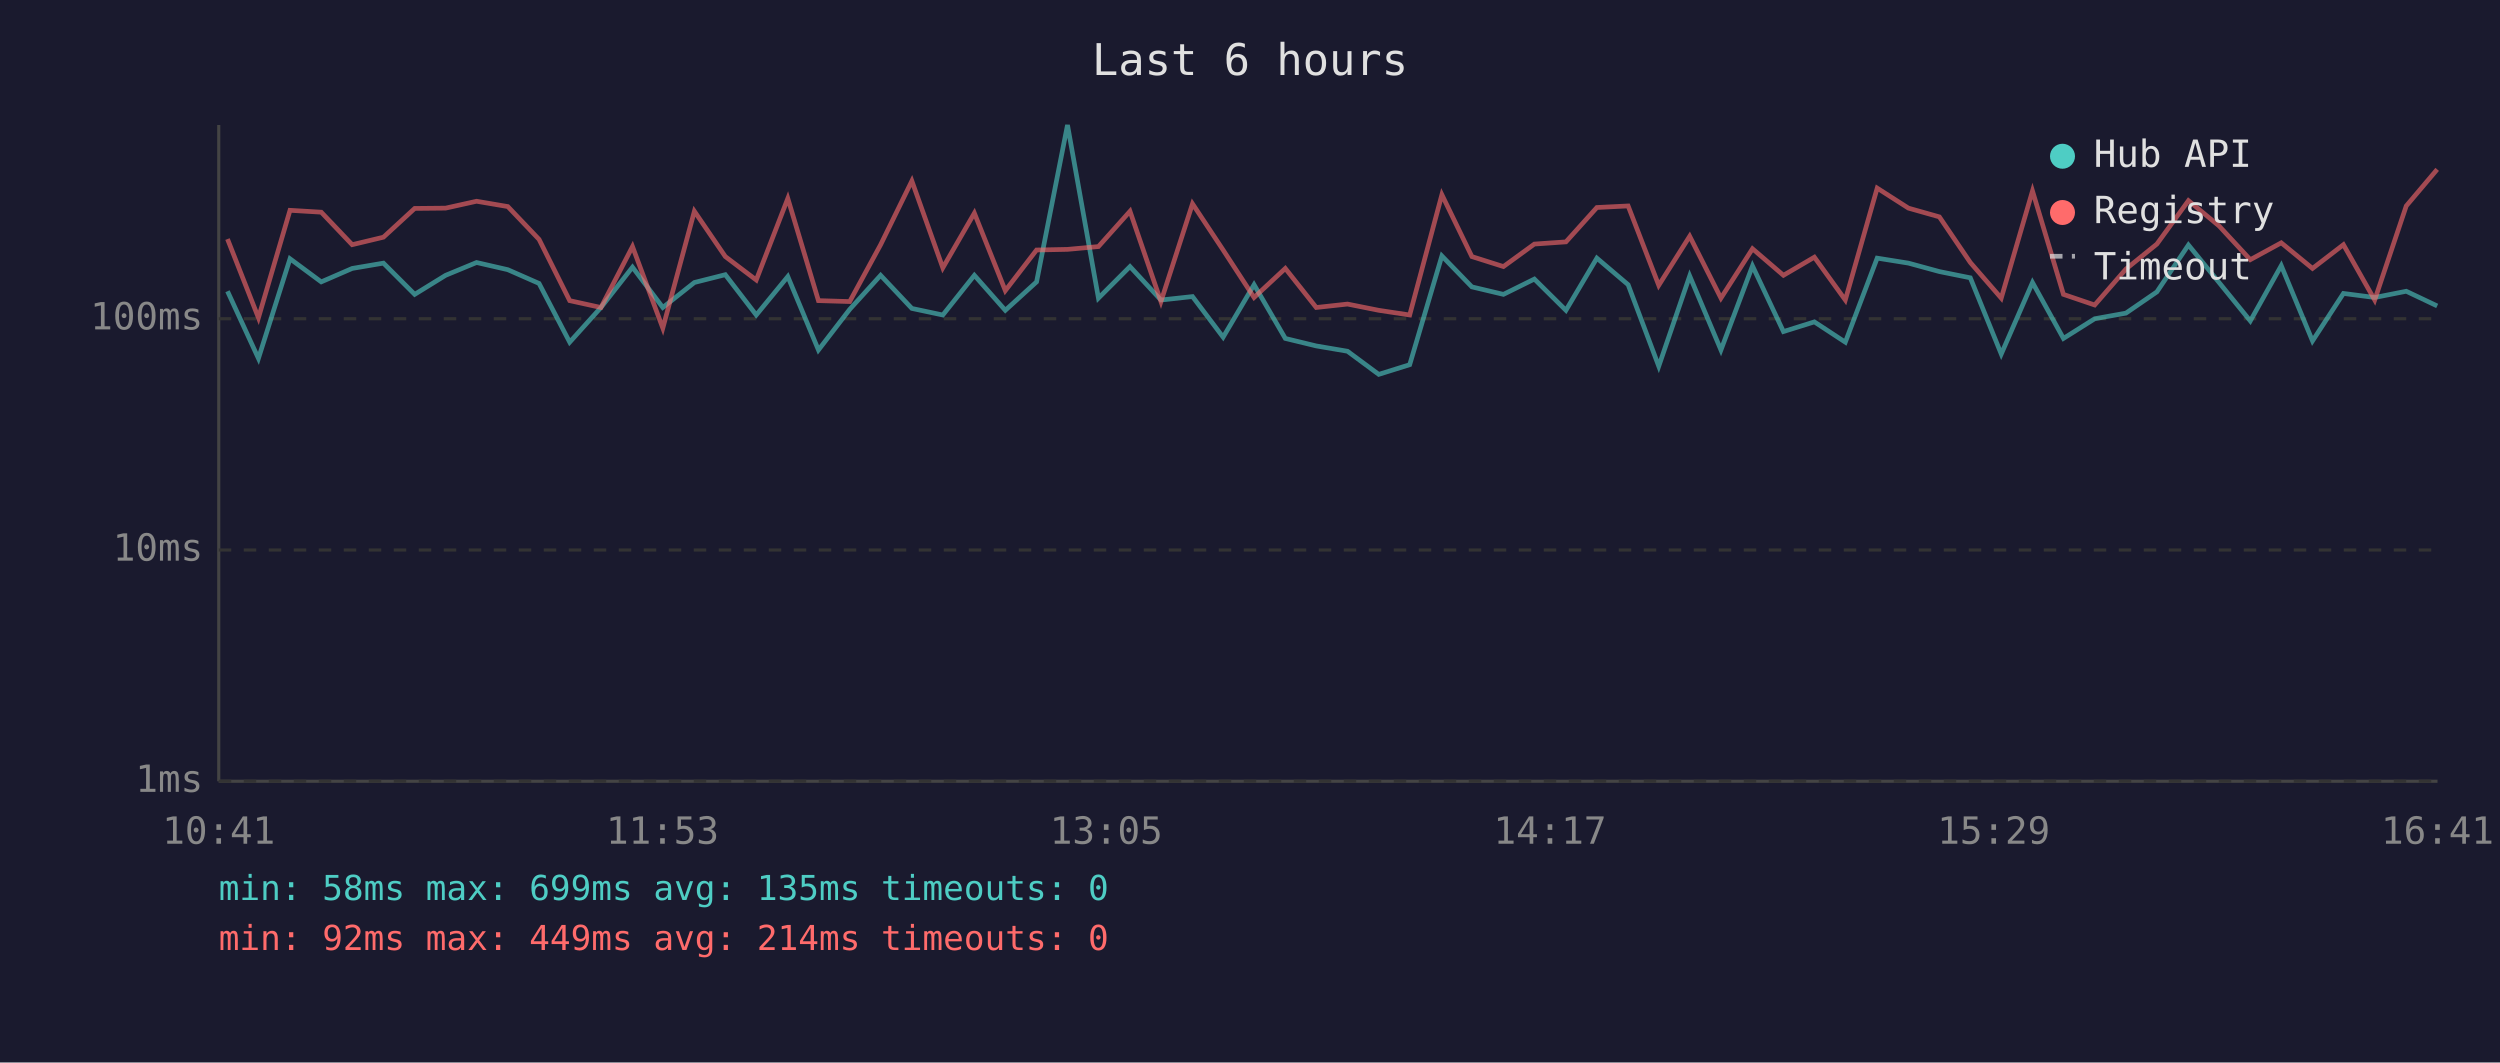
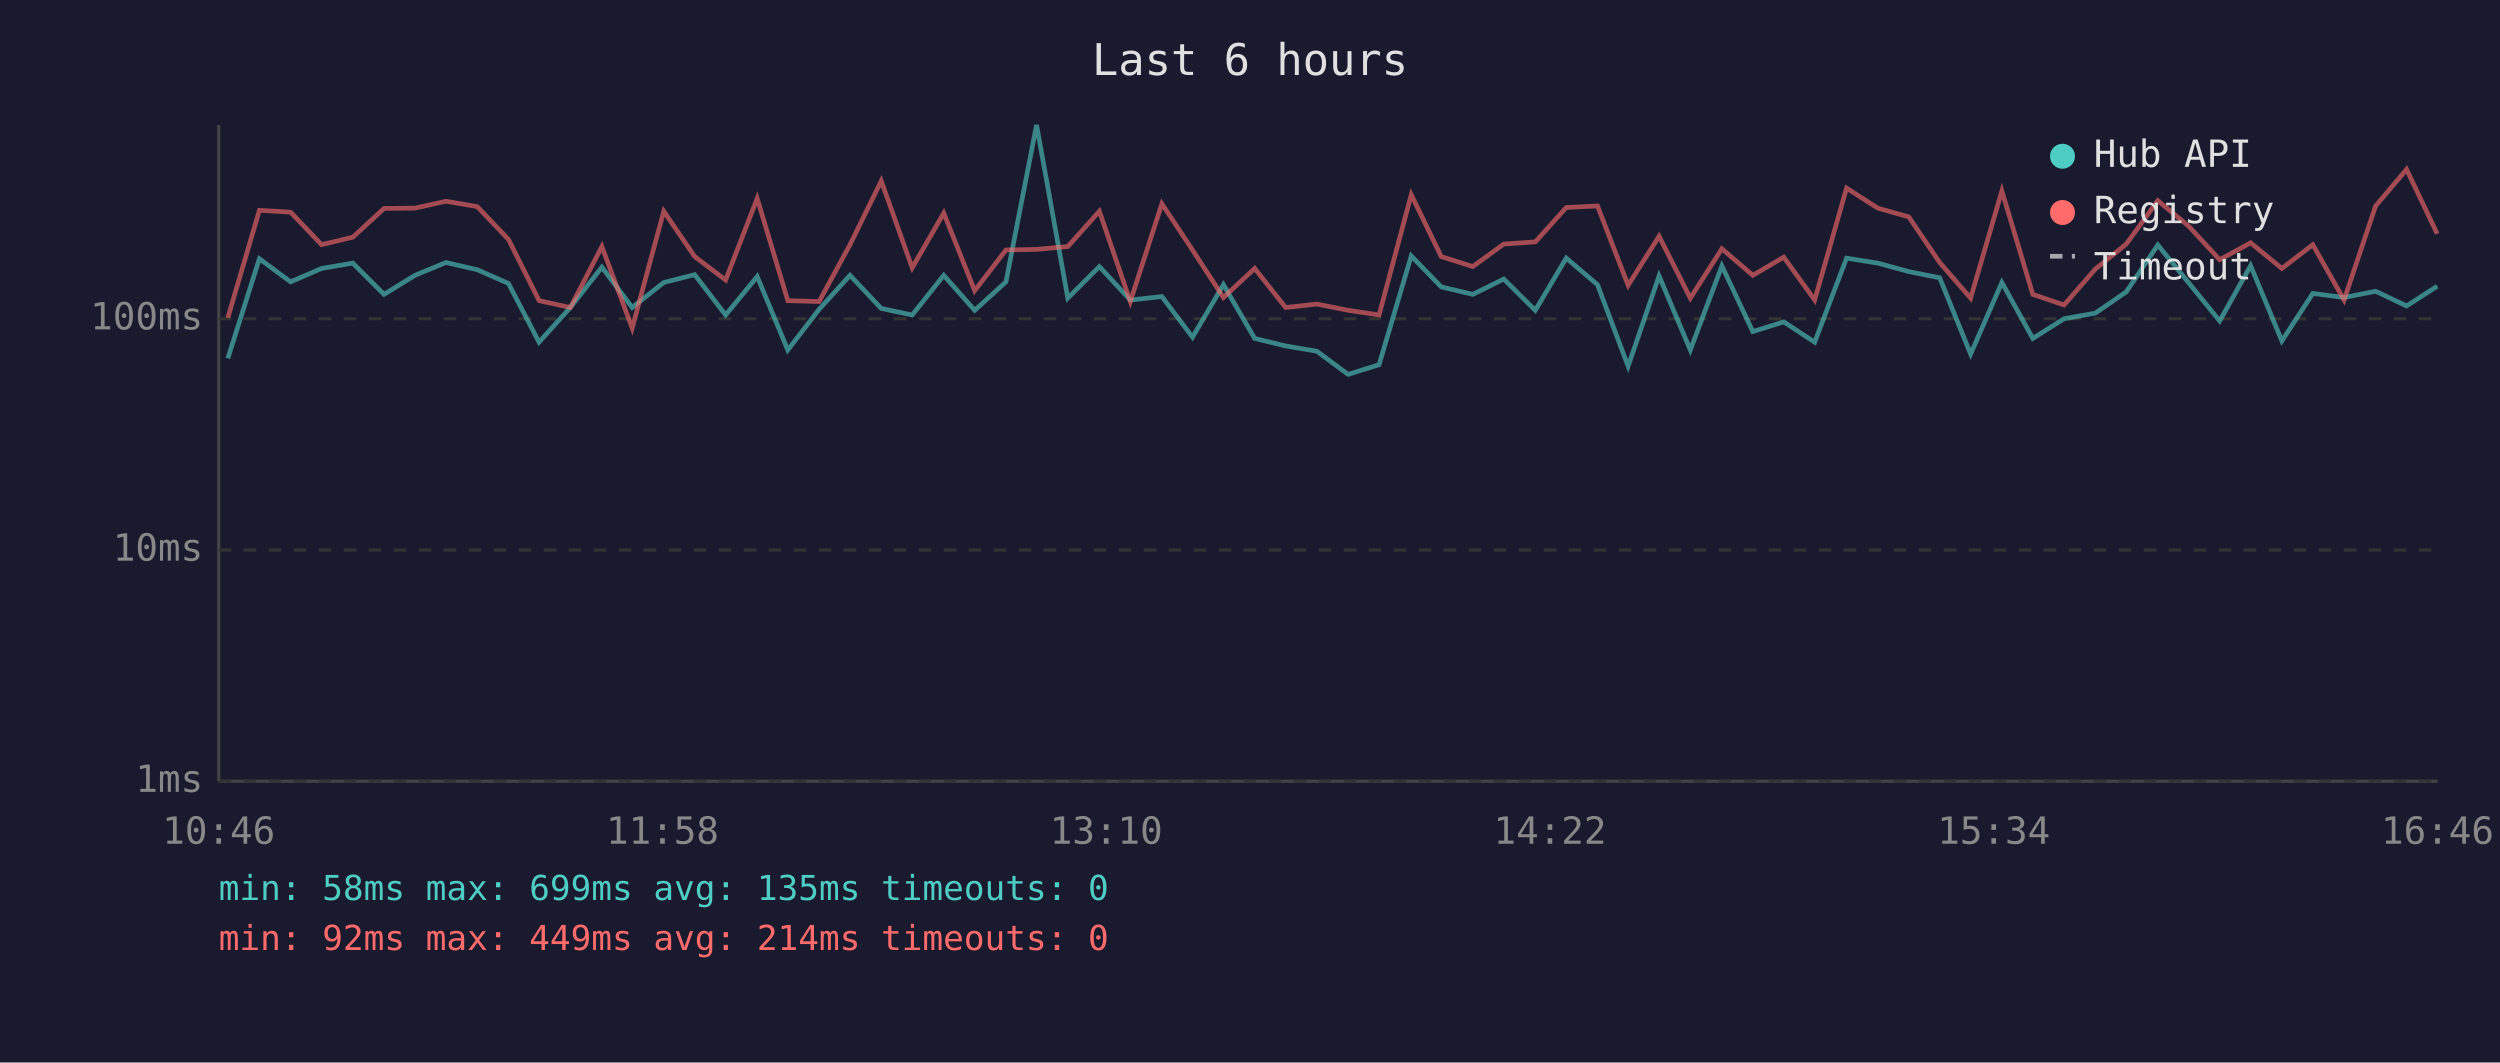
<svg xmlns="http://www.w3.org/2000/svg" viewBox="0 0 800 340" font-family="monospace" font-size="12">
  <rect width="800" height="340" fill="#1a1a2e" />
  <text x="400" y="24" fill="#e0e0e0" font-size="14" text-anchor="middle">Last 6 hours</text>
  <line x1="70" y1="40" x2="70" y2="250" stroke="#444" stroke-width="1" />
  <line x1="70" y1="250" x2="780" y2="250" stroke="#444" stroke-width="1" />
  <line x1="70" y1="250" x2="780" y2="250" stroke="#333" stroke-width="1" stroke-dasharray="4" />
  <text x="65" y="250" fill="#888" text-anchor="end" dominant-baseline="middle">1ms</text>
  <line x1="70" y1="176" x2="780" y2="176" stroke="#333" stroke-width="1" stroke-dasharray="4" />
  <text x="65" y="176" fill="#888" text-anchor="end" dominant-baseline="middle">10ms</text>
  <line x1="70" y1="102" x2="780" y2="102" stroke="#333" stroke-width="1" stroke-dasharray="4" />
  <text x="65" y="102" fill="#888" text-anchor="end" dominant-baseline="middle">100ms</text>
-   <text x="70" y="270" fill="#888" text-anchor="middle">10:41</text>
-   <text x="212" y="270" fill="#888" text-anchor="middle">11:53</text>
-   <text x="354" y="270" fill="#888" text-anchor="middle">13:05</text>
-   <text x="496" y="270" fill="#888" text-anchor="middle">14:17</text>
-   <text x="638" y="270" fill="#888" text-anchor="middle">15:29</text>
-   <text x="780" y="270" fill="#888" text-anchor="middle">16:41</text>
-   <polyline points="72.8,93.2 82.7,114.7 92.8,82.8 102.8,90.2 112.7,85.9 122.7,84.2 132.7,94.2 142.6,88.1 152.5,84.0 162.5,86.3 172.5,90.7 182.3,109.5 192.3,98.4 202.4,85.5 212.1,98.4 222.2,90.4 232.1,87.9 242.0,100.8 252.1,88.5 261.9,112.0 271.9,99.0 281.8,88.1 291.8,98.7 301.7,100.8 311.8,88.1 321.7,99.3 331.7,90.2 341.6,40.0 351.5,95.4 361.6,85.3 371.5,96.0 381.6,94.9 391.4,107.9 401.3,91.1 411.3,108.3 421.2,110.7 431.2,112.4 441.2,119.8 451.1,116.7 461.4,81.9 471.0,91.8 481.1,94.2 491.0,89.3 501.1,99.3 511.0,82.6 521.0,91.1 530.8,117.2 540.7,88.3 550.7,112.0 560.8,85.1 570.7,106.1 580.6,103.0 590.5,109.5 600.7,82.6 610.7,84.2 620.6,86.9 630.5,88.9 640.4,113.3 650.4,90.4 660.3,108.3 670.3,102.0 680.3,100.2 690.2,93.4 700.3,78.4 710.1,90.4 720.1,102.7 730.0,85.0 740.0,109.1 749.9,93.9 759.9,95.2 770.0,93.2 779.9,97.9" fill="none" stroke="#4ecdc4" stroke-width="1.5" opacity="0.6" />
-   <polyline points="72.8,76.5 82.7,101.7 92.8,67.3 102.8,67.9 112.7,78.3 122.7,75.9 132.7,66.7 142.6,66.6 152.5,64.4 162.5,66.1 172.5,76.6 182.3,96.2 192.3,98.4 202.4,78.9 212.1,105.0 222.2,67.6 232.1,82.1 242.0,89.6 252.1,63.5 261.9,96.2 271.9,96.5 281.8,78.3 291.8,57.9 301.7,85.7 311.8,68.2 321.7,93.0 331.7,80.0 341.6,79.8 351.5,78.9 361.6,67.6 371.5,96.5 381.6,65.2 391.4,80.0 401.3,95.2 411.3,85.9 421.2,98.4 431.2,97.3 441.2,99.3 451.1,100.8 461.4,62.3 471.0,82.1 481.1,85.3 491.0,78.1 501.1,77.4 511.0,66.4 521.0,65.9 530.8,91.3 540.7,75.6 550.7,95.4 560.8,79.6 570.7,88.1 580.6,82.3 590.5,96.0 600.7,60.2 610.7,66.6 620.6,69.4 630.5,84.0 640.4,95.4 650.4,61.1 660.3,94.2 670.3,97.6 680.3,86.1 690.2,78.1 700.3,64.2 710.1,72.3 720.1,83.1 730.0,77.7 740.0,85.9 749.9,78.3 759.9,96.0 770.0,65.9 779.9,54.2" fill="none" stroke="#ff6b6b" stroke-width="1.5" opacity="0.6" />
+   <text x="70" y="270" fill="#888" text-anchor="middle">10:46</text>
+   <text x="212" y="270" fill="#888" text-anchor="middle">11:58</text>
+   <text x="354" y="270" fill="#888" text-anchor="middle">13:10</text>
+   <text x="496" y="270" fill="#888" text-anchor="middle">14:22</text>
+   <text x="638" y="270" fill="#888" text-anchor="middle">15:34</text>
+   <text x="780" y="270" fill="#888" text-anchor="middle">16:46</text>
+   <polyline points="72.9,114.7 83.0,82.8 93.0,90.2 102.9,85.9 112.9,84.2 122.9,94.2 132.8,88.1 142.7,84.0 152.7,86.3 162.7,90.7 172.5,109.5 182.5,98.4 192.6,85.5 202.3,98.4 212.4,90.4 222.3,87.9 232.2,100.8 242.3,88.5 252.1,112.0 262.1,99.0 272.0,88.1 282.0,98.7 291.9,100.8 302.0,88.1 311.9,99.3 321.9,90.2 331.7,40.0 341.7,95.4 351.8,85.3 361.7,96.0 371.8,94.9 381.6,107.9 391.5,91.1 401.5,108.3 411.4,110.7 421.4,112.4 431.4,119.8 441.3,116.7 451.6,81.9 461.2,91.8 471.3,94.2 481.2,89.3 491.3,99.3 501.2,82.6 511.2,91.1 521.0,117.2 530.9,88.3 540.9,112.0 551.0,85.1 560.9,106.1 570.8,103.0 580.7,109.5 590.9,82.6 600.9,84.2 610.8,86.9 620.7,88.9 630.6,113.3 640.6,90.4 650.5,108.3 660.5,102.0 670.5,100.2 680.4,93.4 690.5,78.4 700.3,90.4 710.3,102.7 720.2,85.0 730.2,109.1 740.1,93.9 750.1,95.2 760.2,93.2 770.1,97.9 779.9,91.6" fill="none" stroke="#4ecdc4" stroke-width="1.5" opacity="0.6" />
+   <polyline points="72.9,101.7 83.0,67.3 93.0,67.9 102.9,78.3 112.9,75.9 122.9,66.7 132.8,66.6 142.7,64.4 152.7,66.1 162.7,76.6 172.5,96.2 182.5,98.4 192.6,78.9 202.3,105.0 212.4,67.6 222.3,82.1 232.2,89.6 242.3,63.5 252.1,96.2 262.1,96.5 272.0,78.3 282.0,57.9 291.9,85.7 302.0,68.2 311.9,93.0 321.9,80.0 331.7,79.8 341.7,78.9 351.8,67.6 361.7,96.5 371.8,65.2 381.6,80.0 391.5,95.2 401.5,85.9 411.4,98.4 421.4,97.3 431.4,99.3 441.3,100.8 451.6,62.3 461.2,82.1 471.3,85.3 481.2,78.1 491.3,77.4 501.2,66.4 511.2,65.9 521.0,91.3 530.9,75.6 540.9,95.4 551.0,79.6 560.9,88.1 570.8,82.3 580.7,96.0 590.9,60.2 600.9,66.6 610.8,69.4 620.7,84.0 630.6,95.4 640.6,61.1 650.5,94.2 660.5,97.6 670.5,86.1 680.4,78.1 690.5,64.2 700.3,72.3 710.3,83.1 720.2,77.7 730.2,85.9 740.1,78.3 750.1,96.0 760.2,65.9 770.1,54.2 779.9,74.8" fill="none" stroke="#ff6b6b" stroke-width="1.5" opacity="0.6" />
  <circle cx="660" cy="50" r="4" fill="#4ecdc4" />
  <text x="670" y="50" fill="#e0e0e0" dominant-baseline="middle">Hub API</text>
  <circle cx="660" cy="68" r="4" fill="#ff6b6b" />
  <text x="670" y="68" fill="#e0e0e0" dominant-baseline="middle">Registry</text>
  <line x1="656" y1="82" x2="664" y2="82" stroke="#e0e0e0" stroke-width="1.5" stroke-dasharray="4,3" opacity="0.7" />
  <text x="670" y="86" fill="#e0e0e0" dominant-baseline="middle">Timeout</text>
  <text x="70" y="288" fill="#4ecdc4" font-size="11">min: 58ms  max: 699ms  avg: 135ms  timeouts: 0</text>
  <text x="70" y="304" fill="#ff6b6b" font-size="11">min: 92ms  max: 449ms  avg: 214ms  timeouts: 0</text>
</svg>
